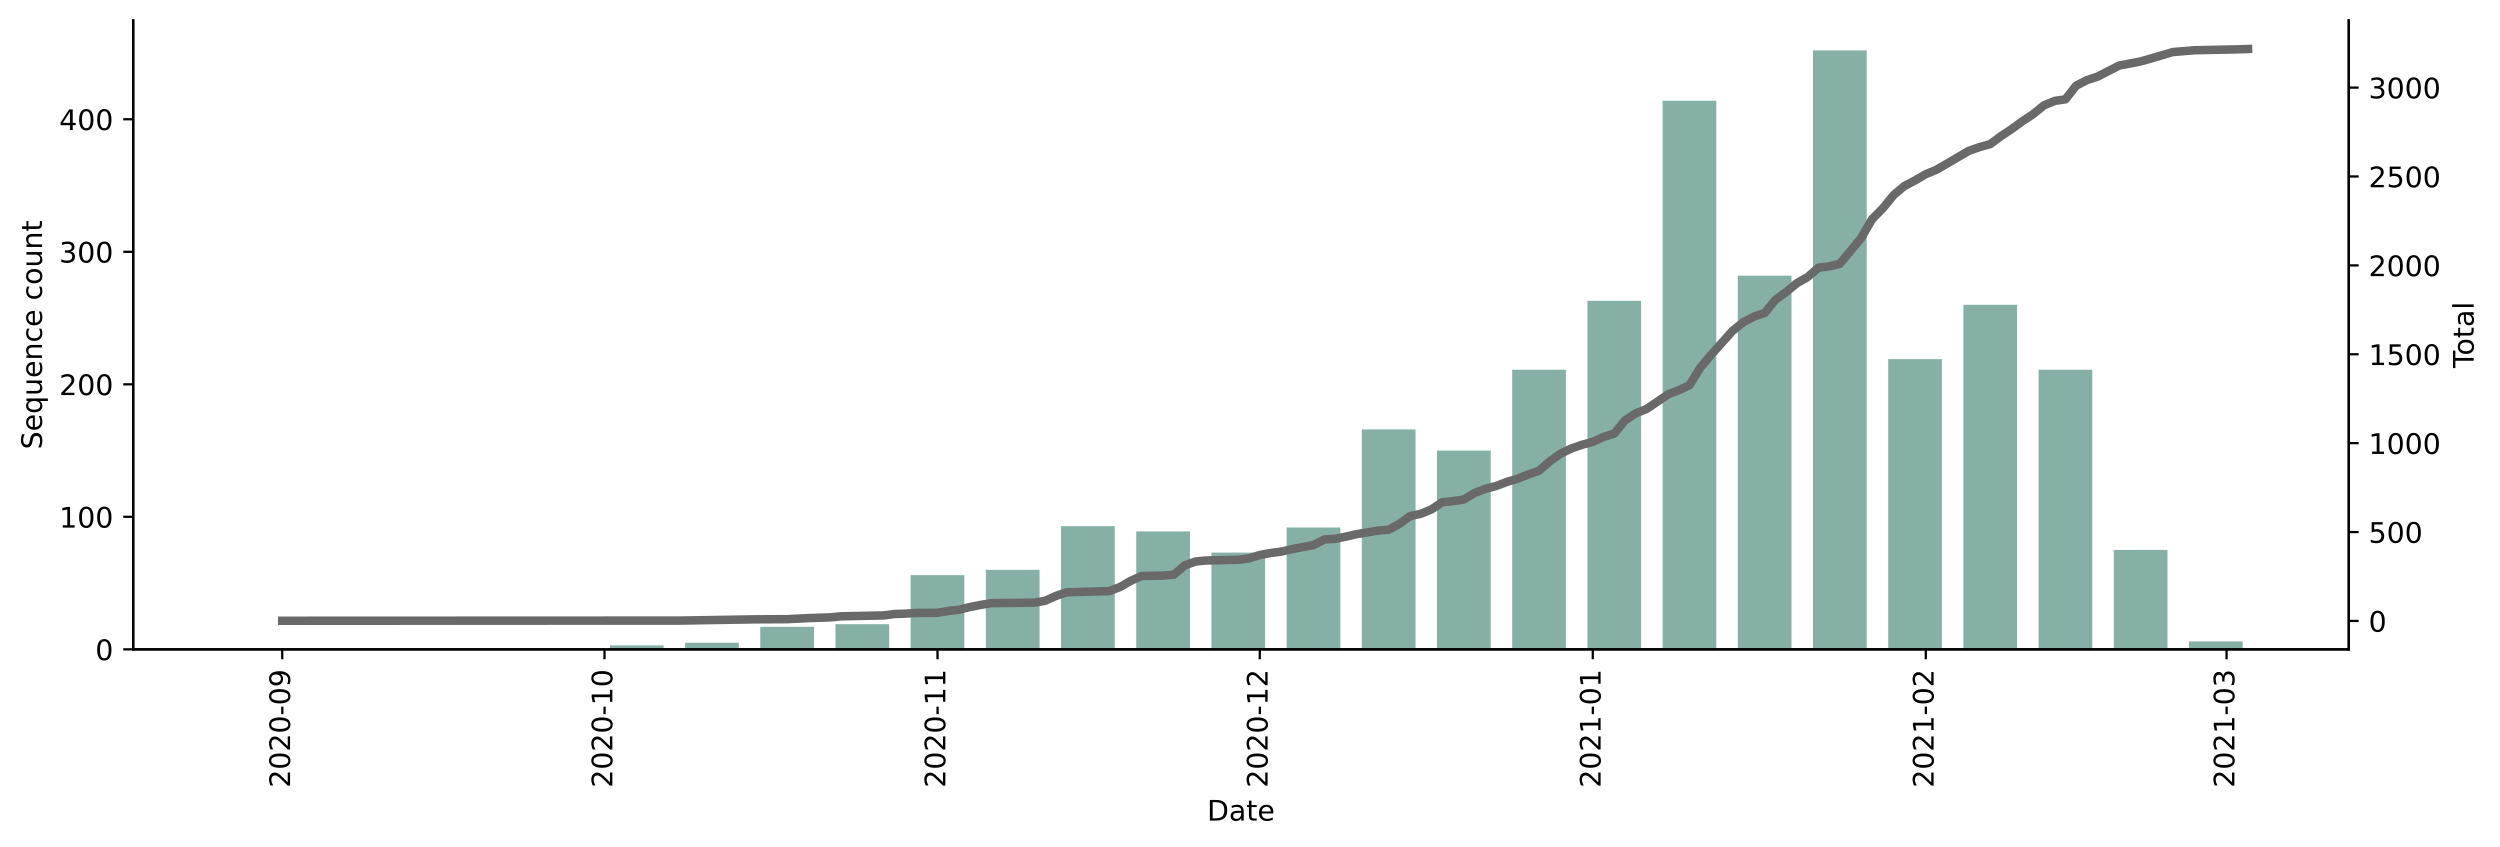
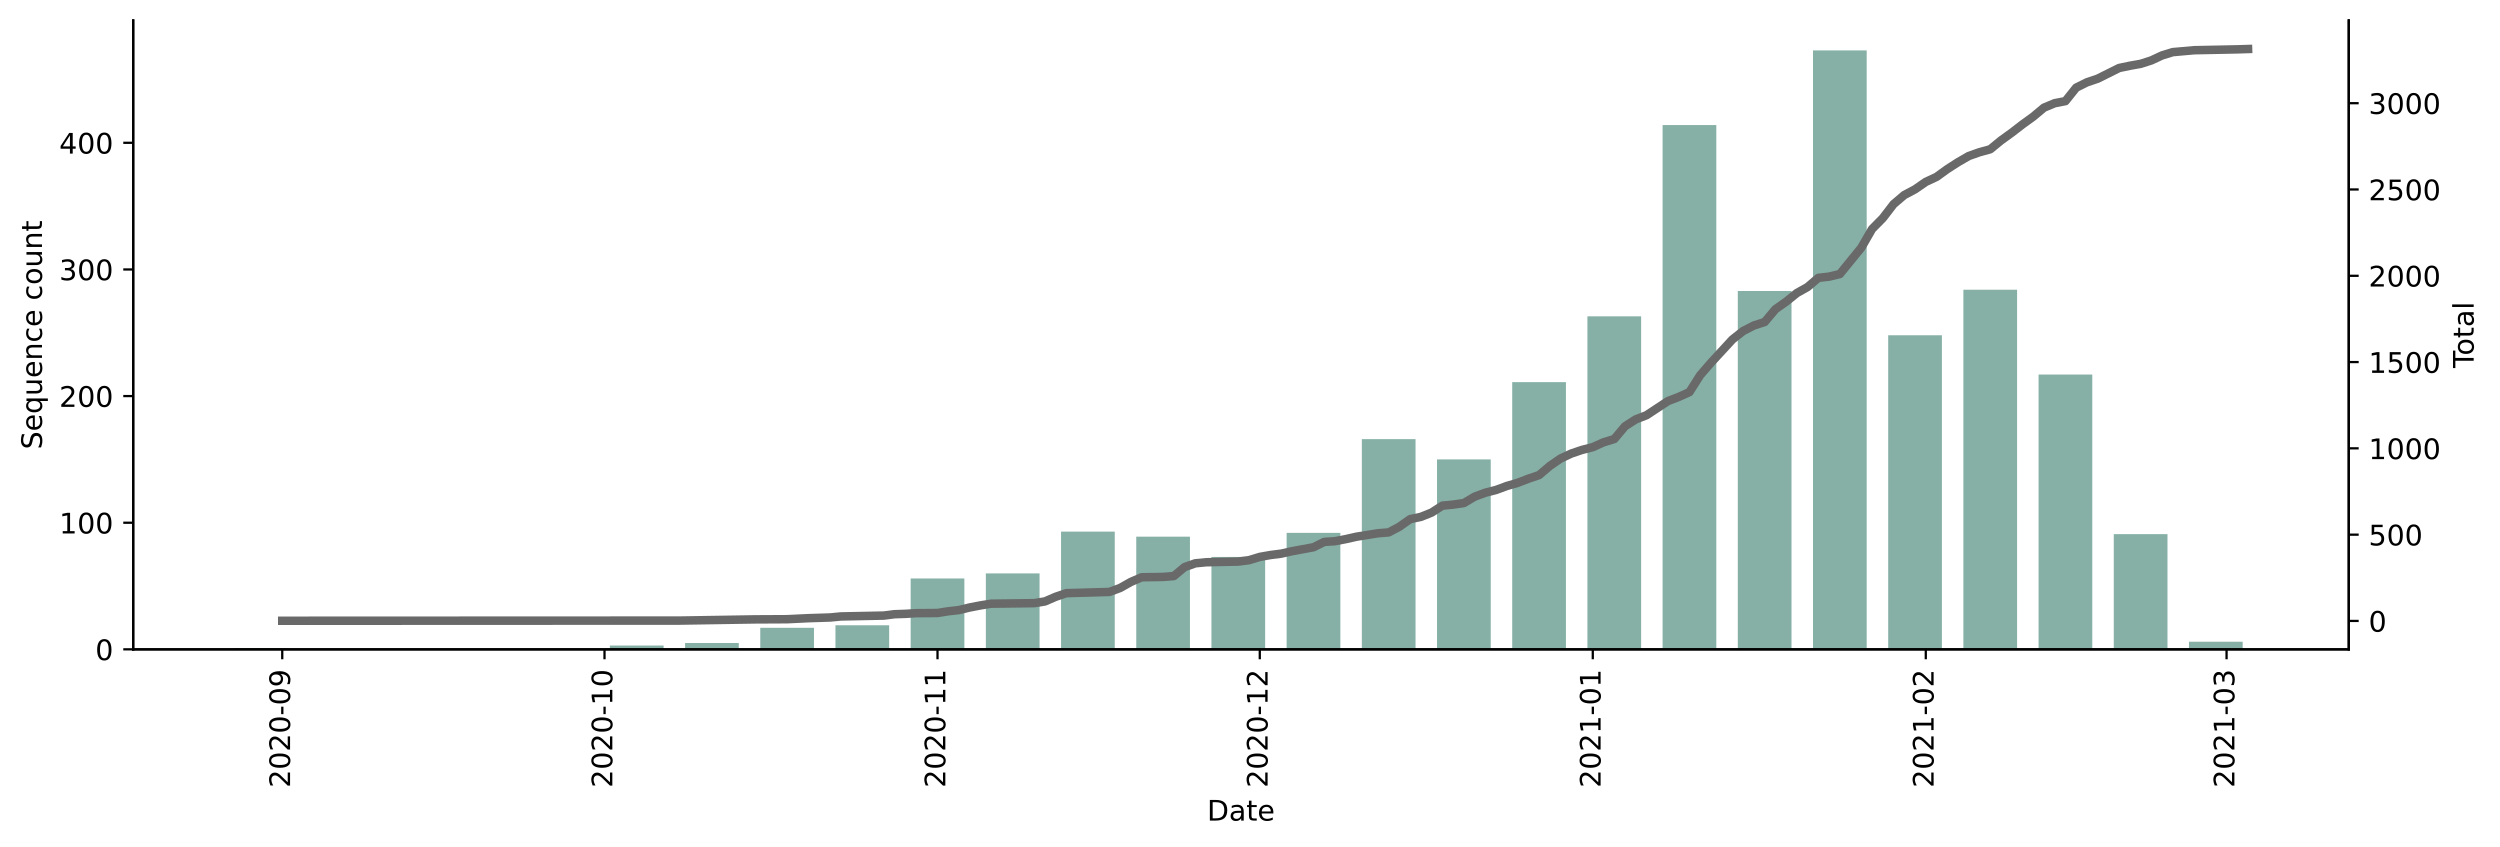
<svg xmlns="http://www.w3.org/2000/svg" xmlns:xlink="http://www.w3.org/1999/xlink" height="298.621pt" version="1.1" viewBox="0 0 881.494 298.621" width="881.494pt">
  <defs>
    <style type="text/css">*{stroke-linecap:butt;stroke-linejoin:round;}</style>
  </defs>
  <g id="figure_1">
    <g id="patch_1">
      <path d="M 0 298.621  L 881.494 298.621  L 881.494 0  L 0 0  z " style="fill:#ffffff;" />
    </g>
    <g id="axes_1">
      <g id="patch_2">
        <path d="M 46.966 228.96  L 828.166 228.96  L 828.166 7.2  L 46.966 7.2  z " style="fill:#ffffff;" />
      </g>
      <g id="patch_3">
-         <path clip-path="url(#pfc29517800)" d="M 82.475 228.96  L 101.413 228.96  L 101.413 228.493  L 82.475 228.493  z " style="fill:#86b0a6;" />
+         <path clip-path="url(#p9e22f806a4)" d="M 82.475 228.96  L 101.413 228.96  L 101.413 228.513  L 82.475 228.513  z " style="fill:#86b0a6;" />
      </g>
      <g id="patch_4">
-         <path clip-path="url(#pfc29517800)" d="M 215.042 228.96  L 233.98 228.96  L 233.98 227.558  L 215.042 227.558  z " style="fill:#86b0a6;" />
+         <path clip-path="url(#p9e22f806a4)" d="M 215.042 228.96  L 233.98 228.96  L 233.98 227.62  L 215.042 227.62  z " style="fill:#86b0a6;" />
      </g>
      <g id="patch_5">
-         <path clip-path="url(#pfc29517800)" d="M 241.555 228.96  L 260.494 228.96  L 260.494 226.624  L 241.555 226.624  z " style="fill:#86b0a6;" />
+         <path clip-path="url(#p9e22f806a4)" d="M 241.555 228.96  L 260.494 228.96  L 260.494 226.727  L 241.555 226.727  z " style="fill:#86b0a6;" />
      </g>
      <g id="patch_6">
-         <path clip-path="url(#pfc29517800)" d="M 268.069 228.96  L 287.007 228.96  L 287.007 221.017  L 268.069 221.017  z " style="fill:#86b0a6;" />
+         <path clip-path="url(#p9e22f806a4)" d="M 268.069 228.96  L 287.007 228.96  L 287.007 221.369  L 268.069 221.369  z " style="fill:#86b0a6;" />
      </g>
      <g id="patch_7">
-         <path clip-path="url(#pfc29517800)" d="M 294.582 228.96  L 313.521 228.96  L 313.521 220.082  L 294.582 220.082  z " style="fill:#86b0a6;" />
+         <path clip-path="url(#p9e22f806a4)" d="M 294.582 228.96  L 313.521 228.96  L 313.521 220.476  L 294.582 220.476  z " style="fill:#86b0a6;" />
      </g>
      <g id="patch_8">
-         <path clip-path="url(#pfc29517800)" d="M 321.096 228.96  L 340.034 228.96  L 340.034 202.794  L 321.096 202.794  z " style="fill:#86b0a6;" />
+         <path clip-path="url(#p9e22f806a4)" d="M 321.096 228.96  L 340.034 228.96  L 340.034 203.955  L 321.096 203.955  z " style="fill:#86b0a6;" />
      </g>
      <g id="patch_9">
-         <path clip-path="url(#pfc29517800)" d="M 347.609 228.96  L 366.547 228.96  L 366.547 200.925  L 347.609 200.925  z " style="fill:#86b0a6;" />
+         <path clip-path="url(#p9e22f806a4)" d="M 347.609 228.96  L 366.547 228.96  L 366.547 202.169  L 347.609 202.169  z " style="fill:#86b0a6;" />
      </g>
      <g id="patch_10">
-         <path clip-path="url(#pfc29517800)" d="M 374.123 228.96  L 393.061 228.96  L 393.061 185.505  L 374.123 185.505  z " style="fill:#86b0a6;" />
+         <path clip-path="url(#p9e22f806a4)" d="M 374.123 228.96  L 393.061 228.96  L 393.061 187.434  L 374.123 187.434  z " style="fill:#86b0a6;" />
      </g>
      <g id="patch_11">
-         <path clip-path="url(#pfc29517800)" d="M 400.636 228.96  L 419.574 228.96  L 419.574 187.374  L 400.636 187.374  z " style="fill:#86b0a6;" />
+         <path clip-path="url(#p9e22f806a4)" d="M 400.636 228.96  L 419.574 228.96  L 419.574 189.22  L 400.636 189.22  z " style="fill:#86b0a6;" />
      </g>
      <g id="patch_12">
-         <path clip-path="url(#pfc29517800)" d="M 427.15 228.96  L 446.088 228.96  L 446.088 194.85  L 427.15 194.85  z " style="fill:#86b0a6;" />
+         <path clip-path="url(#p9e22f806a4)" d="M 427.15 228.96  L 446.088 228.96  L 446.088 196.365  L 427.15 196.365  z " style="fill:#86b0a6;" />
      </g>
      <g id="patch_13">
-         <path clip-path="url(#pfc29517800)" d="M 453.663 228.96  L 472.601 228.96  L 472.601 185.972  L 453.663 185.972  z " style="fill:#86b0a6;" />
+         <path clip-path="url(#p9e22f806a4)" d="M 453.663 228.96  L 472.601 228.96  L 472.601 187.881  L 453.663 187.881  z " style="fill:#86b0a6;" />
      </g>
      <g id="patch_14">
-         <path clip-path="url(#pfc29517800)" d="M 480.177 228.96  L 499.115 228.96  L 499.115 151.395  L 480.177 151.395  z " style="fill:#86b0a6;" />
+         <path clip-path="url(#p9e22f806a4)" d="M 480.177 228.96  L 499.115 228.96  L 499.115 154.839  L 480.177 154.839  z " style="fill:#86b0a6;" />
      </g>
      <g id="patch_15">
-         <path clip-path="url(#pfc29517800)" d="M 506.69 228.96  L 525.628 228.96  L 525.628 158.872  L 506.69 158.872  z " style="fill:#86b0a6;" />
+         <path clip-path="url(#p9e22f806a4)" d="M 506.69 228.96  L 525.628 228.96  L 525.628 161.983  L 506.69 161.983  z " style="fill:#86b0a6;" />
      </g>
      <g id="patch_16">
-         <path clip-path="url(#pfc29517800)" d="M 533.203 228.96  L 552.142 228.96  L 552.142 130.369  L 533.203 130.369  z " style="fill:#86b0a6;" />
+         <path clip-path="url(#p9e22f806a4)" d="M 533.203 228.96  L 552.142 228.96  L 552.142 134.746  L 533.203 134.746  z " style="fill:#86b0a6;" />
      </g>
      <g id="patch_17">
-         <path clip-path="url(#pfc29517800)" d="M 559.717 228.96  L 578.655 228.96  L 578.655 106.072  L 559.717 106.072  z " style="fill:#86b0a6;" />
+         <path clip-path="url(#p9e22f806a4)" d="M 559.717 228.96  L 578.655 228.96  L 578.655 111.527  L 559.717 111.527  z " style="fill:#86b0a6;" />
      </g>
      <g id="patch_18">
-         <path clip-path="url(#pfc29517800)" d="M 586.23 228.96  L 605.169 228.96  L 605.169 35.516  L 586.23 35.516  z " style="fill:#86b0a6;" />
+         <path clip-path="url(#p9e22f806a4)" d="M 586.23 228.96  L 605.169 228.96  L 605.169 44.104  L 586.23 44.104  z " style="fill:#86b0a6;" />
      </g>
      <g id="patch_19">
-         <path clip-path="url(#pfc29517800)" d="M 612.744 228.96  L 631.682 228.96  L 631.682 97.194  L 612.744 97.194  z " style="fill:#86b0a6;" />
+         <path clip-path="url(#p9e22f806a4)" d="M 612.744 228.96  L 631.682 228.96  L 631.682 102.597  L 612.744 102.597  z " style="fill:#86b0a6;" />
      </g>
      <g id="patch_20">
-         <path clip-path="url(#pfc29517800)" d="M 639.257 228.96  L 658.195 228.96  L 658.195 17.76  L 639.257 17.76  z " style="fill:#86b0a6;" />
+         <path clip-path="url(#p9e22f806a4)" d="M 639.257 228.96  L 658.195 228.96  L 658.195 17.76  L 639.257 17.76  z " style="fill:#86b0a6;" />
      </g>
      <g id="patch_21">
-         <path clip-path="url(#pfc29517800)" d="M 665.771 228.96  L 684.709 228.96  L 684.709 126.631  L 665.771 126.631  z " style="fill:#86b0a6;" />
+         <path clip-path="url(#p9e22f806a4)" d="M 665.771 228.96  L 684.709 228.96  L 684.709 118.225  L 665.771 118.225  z " style="fill:#86b0a6;" />
      </g>
      <g id="patch_22">
-         <path clip-path="url(#pfc29517800)" d="M 692.284 228.96  L 711.222 228.96  L 711.222 107.473  L 692.284 107.473  z " style="fill:#86b0a6;" />
+         <path clip-path="url(#p9e22f806a4)" d="M 692.284 228.96  L 711.222 228.96  L 711.222 102.151  L 692.284 102.151  z " style="fill:#86b0a6;" />
      </g>
      <g id="patch_23">
-         <path clip-path="url(#pfc29517800)" d="M 718.798 228.96  L 737.736 228.96  L 737.736 130.369  L 718.798 130.369  z " style="fill:#86b0a6;" />
+         <path clip-path="url(#p9e22f806a4)" d="M 718.798 228.96  L 737.736 228.96  L 737.736 132.067  L 718.798 132.067  z " style="fill:#86b0a6;" />
      </g>
      <g id="patch_24">
-         <path clip-path="url(#pfc29517800)" d="M 745.311 228.96  L 764.249 228.96  L 764.249 193.916  L 745.311 193.916  z " style="fill:#86b0a6;" />
+         <path clip-path="url(#p9e22f806a4)" d="M 745.311 228.96  L 764.249 228.96  L 764.249 188.327  L 745.311 188.327  z " style="fill:#86b0a6;" />
      </g>
      <g id="patch_25">
-         <path clip-path="url(#pfc29517800)" d="M 771.825 228.96  L 790.763 228.96  L 790.763 226.156  L 771.825 226.156  z " style="fill:#86b0a6;" />
+         <path clip-path="url(#p9e22f806a4)" d="M 771.825 228.96  L 790.763 228.96  L 790.763 226.281  L 771.825 226.281  z " style="fill:#86b0a6;" />
      </g>
      <g id="matplotlib.axis_1">
        <g id="xtick_1">
          <g id="line2d_1">
            <defs>
-               <path d="M 0 0  L 0 3.5  " id="ma2f8e80aa5" style="stroke:#000000;stroke-width:0.8;" />
-             </defs>
-             <g>
-               <use style="stroke:#000000;stroke-width:0.8;" x="99.519" xlink:href="#ma2f8e80aa5" y="228.96" />
+               <path d="M 0 0  L 0 3.5  " id="mcf09823730" style="stroke:#000000;stroke-width:0.8;" />
+             </defs>
+             <g>
+               <use style="stroke:#000000;stroke-width:0.8;" x="99.519" xlink:href="#mcf09823730" y="228.96" />
            </g>
          </g>
          <g id="text_1">
            <g transform="translate(102.2785 277.7428)rotate(-90)scale(0.1 -0.1)">
              <defs>
                <path d="M 19.188 8.297  L 53.609 8.297  L 53.609 0  L 7.328 0  L 7.328 8.297  Q 12.938 14.109 22.625 23.891  Q 32.328 33.688 34.812 36.531  Q 39.547 41.844 41.422 45.531  Q 43.312 49.219 43.312 52.781  Q 43.312 58.594 39.234 62.25  Q 35.156 65.922 28.609 65.922  Q 23.969 65.922 18.812 64.312  Q 13.672 62.703 7.812 59.422  L 7.812 69.391  Q 13.766 71.781 18.938 73  Q 24.125 74.219 28.422 74.219  Q 39.75 74.219 46.484 68.547  Q 53.219 62.891 53.219 53.422  Q 53.219 48.922 51.531 44.891  Q 49.859 40.875 45.406 35.406  Q 44.188 33.984 37.641 27.219  Q 31.109 20.453 19.188 8.297  z " id="DejaVuSans-50" />
                <path d="M 31.781 66.406  Q 24.172 66.406 20.328 58.906  Q 16.5 51.422 16.5 36.375  Q 16.5 21.391 20.328 13.891  Q 24.172 6.391 31.781 6.391  Q 39.453 6.391 43.281 13.891  Q 47.125 21.391 47.125 36.375  Q 47.125 51.422 43.281 58.906  Q 39.453 66.406 31.781 66.406  z M 31.781 74.219  Q 44.047 74.219 50.516 64.516  Q 56.984 54.828 56.984 36.375  Q 56.984 17.969 50.516 8.266  Q 44.047 -1.422 31.781 -1.422  Q 19.531 -1.422 13.062 8.266  Q 6.594 17.969 6.594 36.375  Q 6.594 54.828 13.062 64.516  Q 19.531 74.219 31.781 74.219  z " id="DejaVuSans-48" />
                <path d="M 4.891 31.391  L 31.203 31.391  L 31.203 23.391  L 4.891 23.391  z " id="DejaVuSans-45" />
                <path d="M 10.984 1.516  L 10.984 10.5  Q 14.703 8.734 18.5 7.812  Q 22.312 6.891 25.984 6.891  Q 35.75 6.891 40.891 13.453  Q 46.047 20.016 46.781 33.406  Q 43.953 29.203 39.594 26.953  Q 35.25 24.703 29.984 24.703  Q 19.047 24.703 12.672 31.312  Q 6.297 37.938 6.297 49.422  Q 6.297 60.641 12.938 67.422  Q 19.578 74.219 30.609 74.219  Q 43.266 74.219 49.922 64.516  Q 56.594 54.828 56.594 36.375  Q 56.594 19.141 48.406 8.859  Q 40.234 -1.422 26.422 -1.422  Q 22.703 -1.422 18.891 -0.688  Q 15.094 0.047 10.984 1.516  z M 30.609 32.422  Q 37.25 32.422 41.125 36.953  Q 45.016 41.5 45.016 49.422  Q 45.016 57.281 41.125 61.844  Q 37.25 66.406 30.609 66.406  Q 23.969 66.406 20.094 61.844  Q 16.219 57.281 16.219 49.422  Q 16.219 41.5 20.094 36.953  Q 23.969 32.422 30.609 32.422  z " id="DejaVuSans-57" />
              </defs>
              <use xlink:href="#DejaVuSans-50" />
              <use x="63.623" xlink:href="#DejaVuSans-48" />
              <use x="127.246" xlink:href="#DejaVuSans-50" />
              <use x="190.869" xlink:href="#DejaVuSans-48" />
              <use x="254.492" xlink:href="#DejaVuSans-45" />
              <use x="290.576" xlink:href="#DejaVuSans-48" />
              <use x="354.199" xlink:href="#DejaVuSans-57" />
            </g>
          </g>
        </g>
        <g id="xtick_2">
          <g id="line2d_2">
            <g>
-               <use style="stroke:#000000;stroke-width:0.8;" x="213.148" xlink:href="#ma2f8e80aa5" y="228.96" />
+               <use style="stroke:#000000;stroke-width:0.8;" x="213.148" xlink:href="#mcf09823730" y="228.96" />
            </g>
          </g>
          <g id="text_2">
            <g transform="translate(215.9075 277.7428)rotate(-90)scale(0.1 -0.1)">
              <defs>
                <path d="M 12.406 8.297  L 28.516 8.297  L 28.516 63.922  L 10.984 60.406  L 10.984 69.391  L 28.422 72.906  L 38.281 72.906  L 38.281 8.297  L 54.391 8.297  L 54.391 0  L 12.406 0  z " id="DejaVuSans-49" />
              </defs>
              <use xlink:href="#DejaVuSans-50" />
              <use x="63.623" xlink:href="#DejaVuSans-48" />
              <use x="127.246" xlink:href="#DejaVuSans-50" />
              <use x="190.869" xlink:href="#DejaVuSans-48" />
              <use x="254.492" xlink:href="#DejaVuSans-45" />
              <use x="290.576" xlink:href="#DejaVuSans-49" />
              <use x="354.199" xlink:href="#DejaVuSans-48" />
            </g>
          </g>
        </g>
        <g id="xtick_3">
          <g id="line2d_3">
            <g>
-               <use style="stroke:#000000;stroke-width:0.8;" x="330.565" xlink:href="#ma2f8e80aa5" y="228.96" />
+               <use style="stroke:#000000;stroke-width:0.8;" x="330.565" xlink:href="#mcf09823730" y="228.96" />
            </g>
          </g>
          <g id="text_3">
            <g transform="translate(333.3243 277.7428)rotate(-90)scale(0.1 -0.1)">
              <use xlink:href="#DejaVuSans-50" />
              <use x="63.623" xlink:href="#DejaVuSans-48" />
              <use x="127.246" xlink:href="#DejaVuSans-50" />
              <use x="190.869" xlink:href="#DejaVuSans-48" />
              <use x="254.492" xlink:href="#DejaVuSans-45" />
              <use x="290.576" xlink:href="#DejaVuSans-49" />
              <use x="354.199" xlink:href="#DejaVuSans-49" />
            </g>
          </g>
        </g>
        <g id="xtick_4">
          <g id="line2d_4">
            <g>
-               <use style="stroke:#000000;stroke-width:0.8;" x="444.194" xlink:href="#ma2f8e80aa5" y="228.96" />
+               <use style="stroke:#000000;stroke-width:0.8;" x="444.194" xlink:href="#mcf09823730" y="228.96" />
            </g>
          </g>
          <g id="text_4">
            <g transform="translate(446.9534 277.7428)rotate(-90)scale(0.1 -0.1)">
              <use xlink:href="#DejaVuSans-50" />
              <use x="63.623" xlink:href="#DejaVuSans-48" />
              <use x="127.246" xlink:href="#DejaVuSans-50" />
              <use x="190.869" xlink:href="#DejaVuSans-48" />
              <use x="254.492" xlink:href="#DejaVuSans-45" />
              <use x="290.576" xlink:href="#DejaVuSans-49" />
              <use x="354.199" xlink:href="#DejaVuSans-50" />
            </g>
          </g>
        </g>
        <g id="xtick_5">
          <g id="line2d_5">
            <g>
-               <use style="stroke:#000000;stroke-width:0.8;" x="561.611" xlink:href="#ma2f8e80aa5" y="228.96" />
+               <use style="stroke:#000000;stroke-width:0.8;" x="561.611" xlink:href="#mcf09823730" y="228.96" />
            </g>
          </g>
          <g id="text_5">
            <g transform="translate(564.3701 277.7428)rotate(-90)scale(0.1 -0.1)">
              <use xlink:href="#DejaVuSans-50" />
              <use x="63.623" xlink:href="#DejaVuSans-48" />
              <use x="127.246" xlink:href="#DejaVuSans-50" />
              <use x="190.869" xlink:href="#DejaVuSans-49" />
              <use x="254.492" xlink:href="#DejaVuSans-45" />
              <use x="290.576" xlink:href="#DejaVuSans-48" />
              <use x="354.199" xlink:href="#DejaVuSans-49" />
            </g>
          </g>
        </g>
        <g id="xtick_6">
          <g id="line2d_6">
            <g>
-               <use style="stroke:#000000;stroke-width:0.8;" x="679.027" xlink:href="#ma2f8e80aa5" y="228.96" />
+               <use style="stroke:#000000;stroke-width:0.8;" x="679.027" xlink:href="#mcf09823730" y="228.96" />
            </g>
          </g>
          <g id="text_6">
            <g transform="translate(681.7868 277.7428)rotate(-90)scale(0.1 -0.1)">
              <use xlink:href="#DejaVuSans-50" />
              <use x="63.623" xlink:href="#DejaVuSans-48" />
              <use x="127.246" xlink:href="#DejaVuSans-50" />
              <use x="190.869" xlink:href="#DejaVuSans-49" />
              <use x="254.492" xlink:href="#DejaVuSans-45" />
              <use x="290.576" xlink:href="#DejaVuSans-48" />
              <use x="354.199" xlink:href="#DejaVuSans-50" />
            </g>
          </g>
        </g>
        <g id="xtick_7">
          <g id="line2d_7">
            <g>
-               <use style="stroke:#000000;stroke-width:0.8;" x="785.081" xlink:href="#ma2f8e80aa5" y="228.96" />
+               <use style="stroke:#000000;stroke-width:0.8;" x="785.081" xlink:href="#mcf09823730" y="228.96" />
            </g>
          </g>
          <g id="text_7">
            <g transform="translate(787.8406 277.7428)rotate(-90)scale(0.1 -0.1)">
              <defs>
                <path d="M 40.578 39.312  Q 47.656 37.797 51.625 33  Q 55.609 28.219 55.609 21.188  Q 55.609 10.406 48.188 4.484  Q 40.766 -1.422 27.094 -1.422  Q 22.516 -1.422 17.656 -0.516  Q 12.797 0.391 7.625 2.203  L 7.625 11.719  Q 11.719 9.328 16.594 8.109  Q 21.484 6.891 26.812 6.891  Q 36.078 6.891 40.938 10.547  Q 45.797 14.203 45.797 21.188  Q 45.797 27.641 41.281 31.266  Q 36.766 34.906 28.719 34.906  L 20.219 34.906  L 20.219 43.016  L 29.109 43.016  Q 36.375 43.016 40.234 45.922  Q 44.094 48.828 44.094 54.297  Q 44.094 59.906 40.109 62.906  Q 36.141 65.922 28.719 65.922  Q 24.656 65.922 20.016 65.031  Q 15.375 64.156 9.812 62.312  L 9.812 71.094  Q 15.438 72.656 20.344 73.438  Q 25.25 74.219 29.594 74.219  Q 40.828 74.219 47.359 69.109  Q 53.906 64.016 53.906 55.328  Q 53.906 49.266 50.438 45.094  Q 46.969 40.922 40.578 39.312  z " id="DejaVuSans-51" />
              </defs>
              <use xlink:href="#DejaVuSans-50" />
              <use x="63.623" xlink:href="#DejaVuSans-48" />
              <use x="127.246" xlink:href="#DejaVuSans-50" />
              <use x="190.869" xlink:href="#DejaVuSans-49" />
              <use x="254.492" xlink:href="#DejaVuSans-45" />
              <use x="290.576" xlink:href="#DejaVuSans-48" />
              <use x="354.199" xlink:href="#DejaVuSans-51" />
            </g>
          </g>
        </g>
        <g id="text_8">
          <g transform="translate(425.6148 289.3413)scale(0.1 -0.1)">
            <defs>
              <path d="M 19.672 64.797  L 19.672 8.109  L 31.594 8.109  Q 46.688 8.109 53.688 14.938  Q 60.688 21.781 60.688 36.531  Q 60.688 51.172 53.688 57.984  Q 46.688 64.797 31.594 64.797  z M 9.812 72.906  L 30.078 72.906  Q 51.266 72.906 61.172 64.094  Q 71.094 55.281 71.094 36.531  Q 71.094 17.672 61.125 8.828  Q 51.172 0 30.078 0  L 9.812 0  z " id="DejaVuSans-68" />
              <path d="M 34.281 27.484  Q 23.391 27.484 19.188 25  Q 14.984 22.516 14.984 16.5  Q 14.984 11.719 18.141 8.906  Q 21.297 6.109 26.703 6.109  Q 34.188 6.109 38.703 11.406  Q 43.219 16.703 43.219 25.484  L 43.219 27.484  z M 52.203 31.203  L 52.203 0  L 43.219 0  L 43.219 8.297  Q 40.141 3.328 35.547 0.953  Q 30.953 -1.422 24.312 -1.422  Q 15.922 -1.422 10.953 3.297  Q 6 8.016 6 15.922  Q 6 25.141 12.172 29.828  Q 18.359 34.516 30.609 34.516  L 43.219 34.516  L 43.219 35.406  Q 43.219 41.609 39.141 45  Q 35.062 48.391 27.688 48.391  Q 23 48.391 18.547 47.266  Q 14.109 46.141 10.016 43.891  L 10.016 52.203  Q 14.938 54.109 19.578 55.047  Q 24.219 56 28.609 56  Q 40.484 56 46.344 49.844  Q 52.203 43.703 52.203 31.203  z " id="DejaVuSans-97" />
              <path d="M 18.312 70.219  L 18.312 54.688  L 36.812 54.688  L 36.812 47.703  L 18.312 47.703  L 18.312 18.016  Q 18.312 11.328 20.141 9.422  Q 21.969 7.516 27.594 7.516  L 36.812 7.516  L 36.812 0  L 27.594 0  Q 17.188 0 13.234 3.875  Q 9.281 7.766 9.281 18.016  L 9.281 47.703  L 2.688 47.703  L 2.688 54.688  L 9.281 54.688  L 9.281 70.219  z " id="DejaVuSans-116" />
              <path d="M 56.203 29.594  L 56.203 25.203  L 14.891 25.203  Q 15.484 15.922 20.484 11.062  Q 25.484 6.203 34.422 6.203  Q 39.594 6.203 44.453 7.469  Q 49.312 8.734 54.109 11.281  L 54.109 2.781  Q 49.266 0.734 44.188 -0.344  Q 39.109 -1.422 33.891 -1.422  Q 20.797 -1.422 13.156 6.188  Q 5.516 13.812 5.516 26.812  Q 5.516 40.234 12.766 48.109  Q 20.016 56 32.328 56  Q 43.359 56 49.781 48.891  Q 56.203 41.797 56.203 29.594  z M 47.219 32.234  Q 47.125 39.594 43.094 43.984  Q 39.062 48.391 32.422 48.391  Q 24.906 48.391 20.391 44.141  Q 15.875 39.891 15.188 32.172  z " id="DejaVuSans-101" />
            </defs>
            <use xlink:href="#DejaVuSans-68" />
            <use x="77.002" xlink:href="#DejaVuSans-97" />
            <use x="138.281" xlink:href="#DejaVuSans-116" />
            <use x="177.49" xlink:href="#DejaVuSans-101" />
          </g>
        </g>
      </g>
      <g id="matplotlib.axis_2">
        <g id="ytick_1">
          <g id="line2d_8">
            <defs>
-               <path d="M 0 0  L -3.5 0  " id="m01016711c7" style="stroke:#000000;stroke-width:0.8;" />
-             </defs>
-             <g>
-               <use style="stroke:#000000;stroke-width:0.8;" x="46.966" xlink:href="#m01016711c7" y="228.96" />
+               <path d="M 0 0  L -3.5 0  " id="m4f59aeee16" style="stroke:#000000;stroke-width:0.8;" />
+             </defs>
+             <g>
+               <use style="stroke:#000000;stroke-width:0.8;" x="46.966" xlink:href="#m4f59aeee16" y="228.96" />
            </g>
          </g>
          <g id="text_9">
            <g transform="translate(33.60312 232.7592)scale(0.1 -0.1)">
              <use xlink:href="#DejaVuSans-48" />
            </g>
          </g>
        </g>
        <g id="ytick_2">
          <g id="line2d_9">
            <g>
-               <use style="stroke:#000000;stroke-width:0.8;" x="46.966" xlink:href="#m01016711c7" y="182.234" />
+               <use style="stroke:#000000;stroke-width:0.8;" x="46.966" xlink:href="#m4f59aeee16" y="184.309" />
            </g>
          </g>
          <g id="text_10">
-             <g transform="translate(20.87813 186.0336)scale(0.1 -0.1)">
+             <g transform="translate(20.87813 188.1081)scale(0.1 -0.1)">
              <use xlink:href="#DejaVuSans-49" />
              <use x="63.623" xlink:href="#DejaVuSans-48" />
              <use x="127.246" xlink:href="#DejaVuSans-48" />
            </g>
          </g>
        </g>
        <g id="ytick_3">
          <g id="line2d_10">
            <g>
-               <use style="stroke:#000000;stroke-width:0.8;" x="46.966" xlink:href="#m01016711c7" y="135.509" />
+               <use style="stroke:#000000;stroke-width:0.8;" x="46.966" xlink:href="#m4f59aeee16" y="139.658" />
            </g>
          </g>
          <g id="text_11">
-             <g transform="translate(20.87813 139.3079)scale(0.1 -0.1)">
+             <g transform="translate(20.87813 143.4569)scale(0.1 -0.1)">
              <use xlink:href="#DejaVuSans-50" />
              <use x="63.623" xlink:href="#DejaVuSans-48" />
              <use x="127.246" xlink:href="#DejaVuSans-48" />
            </g>
          </g>
        </g>
        <g id="ytick_4">
          <g id="line2d_11">
            <g>
-               <use style="stroke:#000000;stroke-width:0.8;" x="46.966" xlink:href="#m01016711c7" y="88.783" />
+               <use style="stroke:#000000;stroke-width:0.8;" x="46.966" xlink:href="#m4f59aeee16" y="95.007" />
            </g>
          </g>
          <g id="text_12">
-             <g transform="translate(20.87813 92.58223)scale(0.1 -0.1)">
+             <g transform="translate(20.87813 98.80573)scale(0.1 -0.1)">
              <use xlink:href="#DejaVuSans-51" />
              <use x="63.623" xlink:href="#DejaVuSans-48" />
              <use x="127.246" xlink:href="#DejaVuSans-48" />
            </g>
          </g>
        </g>
        <g id="ytick_5">
          <g id="line2d_12">
            <g>
-               <use style="stroke:#000000;stroke-width:0.8;" x="46.966" xlink:href="#m01016711c7" y="42.057" />
+               <use style="stroke:#000000;stroke-width:0.8;" x="46.966" xlink:href="#m4f59aeee16" y="50.355" />
            </g>
          </g>
          <g id="text_13">
-             <g transform="translate(20.87813 45.85656)scale(0.1 -0.1)">
+             <g transform="translate(20.87813 54.15457)scale(0.1 -0.1)">
              <defs>
                <path d="M 37.797 64.312  L 12.891 25.391  L 37.797 25.391  z M 35.203 72.906  L 47.609 72.906  L 47.609 25.391  L 58.016 25.391  L 58.016 17.188  L 47.609 17.188  L 47.609 0  L 37.797 0  L 37.797 17.188  L 4.891 17.188  L 4.891 26.703  z " id="DejaVuSans-52" />
              </defs>
              <use xlink:href="#DejaVuSans-52" />
              <use x="63.623" xlink:href="#DejaVuSans-48" />
              <use x="127.246" xlink:href="#DejaVuSans-48" />
            </g>
          </g>
        </g>
        <g id="text_14">
          <g transform="translate(14.79844 158.4402)rotate(-90)scale(0.1 -0.1)">
            <defs>
              <path d="M 53.516 70.516  L 53.516 60.891  Q 47.906 63.578 42.922 64.891  Q 37.938 66.219 33.297 66.219  Q 25.25 66.219 20.875 63.094  Q 16.5 59.969 16.5 54.203  Q 16.5 49.359 19.406 46.891  Q 22.312 44.438 30.422 42.922  L 36.375 41.703  Q 47.406 39.594 52.656 34.297  Q 57.906 29 57.906 20.125  Q 57.906 9.516 50.797 4.047  Q 43.703 -1.422 29.984 -1.422  Q 24.812 -1.422 18.969 -0.25  Q 13.141 0.922 6.891 3.219  L 6.891 13.375  Q 12.891 10.016 18.656 8.297  Q 24.422 6.594 29.984 6.594  Q 38.422 6.594 43.016 9.906  Q 47.609 13.234 47.609 19.391  Q 47.609 24.75 44.312 27.781  Q 41.016 30.812 33.5 32.328  L 27.484 33.5  Q 16.453 35.688 11.516 40.375  Q 6.594 45.062 6.594 53.422  Q 6.594 63.094 13.406 68.656  Q 20.219 74.219 32.172 74.219  Q 37.312 74.219 42.625 73.281  Q 47.953 72.359 53.516 70.516  z " id="DejaVuSans-83" />
              <path d="M 14.797 27.297  Q 14.797 17.391 18.875 11.75  Q 22.953 6.109 30.078 6.109  Q 37.203 6.109 41.297 11.75  Q 45.406 17.391 45.406 27.297  Q 45.406 37.203 41.297 42.844  Q 37.203 48.484 30.078 48.484  Q 22.953 48.484 18.875 42.844  Q 14.797 37.203 14.797 27.297  z M 45.406 8.203  Q 42.578 3.328 38.25 0.953  Q 33.938 -1.422 27.875 -1.422  Q 17.969 -1.422 11.734 6.484  Q 5.516 14.406 5.516 27.297  Q 5.516 40.188 11.734 48.094  Q 17.969 56 27.875 56  Q 33.938 56 38.25 53.625  Q 42.578 51.266 45.406 46.391  L 45.406 54.688  L 54.391 54.688  L 54.391 -20.797  L 45.406 -20.797  z " id="DejaVuSans-113" />
              <path d="M 8.5 21.578  L 8.5 54.688  L 17.484 54.688  L 17.484 21.922  Q 17.484 14.156 20.5 10.266  Q 23.531 6.391 29.594 6.391  Q 36.859 6.391 41.078 11.031  Q 45.312 15.672 45.312 23.688  L 45.312 54.688  L 54.297 54.688  L 54.297 0  L 45.312 0  L 45.312 8.406  Q 42.047 3.422 37.719 1  Q 33.406 -1.422 27.688 -1.422  Q 18.266 -1.422 13.375 4.438  Q 8.5 10.297 8.5 21.578  z M 31.109 56  z " id="DejaVuSans-117" />
              <path d="M 54.891 33.016  L 54.891 0  L 45.906 0  L 45.906 32.719  Q 45.906 40.484 42.875 44.328  Q 39.844 48.188 33.797 48.188  Q 26.516 48.188 22.312 43.547  Q 18.109 38.922 18.109 30.906  L 18.109 0  L 9.078 0  L 9.078 54.688  L 18.109 54.688  L 18.109 46.188  Q 21.344 51.125 25.703 53.562  Q 30.078 56 35.797 56  Q 45.219 56 50.047 50.172  Q 54.891 44.344 54.891 33.016  z " id="DejaVuSans-110" />
              <path d="M 48.781 52.594  L 48.781 44.188  Q 44.969 46.297 41.141 47.344  Q 37.312 48.391 33.406 48.391  Q 24.656 48.391 19.812 42.844  Q 14.984 37.312 14.984 27.297  Q 14.984 17.281 19.812 11.734  Q 24.656 6.203 33.406 6.203  Q 37.312 6.203 41.141 7.25  Q 44.969 8.297 48.781 10.406  L 48.781 2.094  Q 45.016 0.344 40.984 -0.531  Q 36.969 -1.422 32.422 -1.422  Q 20.062 -1.422 12.781 6.344  Q 5.516 14.109 5.516 27.297  Q 5.516 40.672 12.859 48.328  Q 20.219 56 33.016 56  Q 37.156 56 41.109 55.141  Q 45.062 54.297 48.781 52.594  z " id="DejaVuSans-99" />
              <path id="DejaVuSans-32" />
              <path d="M 30.609 48.391  Q 23.391 48.391 19.188 42.75  Q 14.984 37.109 14.984 27.297  Q 14.984 17.484 19.156 11.844  Q 23.344 6.203 30.609 6.203  Q 37.797 6.203 41.984 11.859  Q 46.188 17.531 46.188 27.297  Q 46.188 37.016 41.984 42.703  Q 37.797 48.391 30.609 48.391  z M 30.609 56  Q 42.328 56 49.016 48.375  Q 55.719 40.766 55.719 27.297  Q 55.719 13.875 49.016 6.219  Q 42.328 -1.422 30.609 -1.422  Q 18.844 -1.422 12.172 6.219  Q 5.516 13.875 5.516 27.297  Q 5.516 40.766 12.172 48.375  Q 18.844 56 30.609 56  z " id="DejaVuSans-111" />
            </defs>
            <use xlink:href="#DejaVuSans-83" />
            <use x="63.477" xlink:href="#DejaVuSans-101" />
            <use x="125" xlink:href="#DejaVuSans-113" />
            <use x="188.477" xlink:href="#DejaVuSans-117" />
            <use x="251.855" xlink:href="#DejaVuSans-101" />
            <use x="313.379" xlink:href="#DejaVuSans-110" />
            <use x="376.758" xlink:href="#DejaVuSans-99" />
            <use x="431.738" xlink:href="#DejaVuSans-101" />
            <use x="493.262" xlink:href="#DejaVuSans-32" />
            <use x="525.049" xlink:href="#DejaVuSans-99" />
            <use x="580.029" xlink:href="#DejaVuSans-111" />
            <use x="641.211" xlink:href="#DejaVuSans-117" />
            <use x="704.59" xlink:href="#DejaVuSans-110" />
            <use x="767.969" xlink:href="#DejaVuSans-116" />
          </g>
        </g>
      </g>
      <g id="patch_26">
        <path d="M 46.966 228.96  L 46.966 7.2  " style="fill:none;stroke:#000000;stroke-linecap:square;stroke-linejoin:miter;stroke-width:0.8;" />
      </g>
      <g id="patch_27">
        <path d="M 828.166 228.96  L 828.166 7.2  " style="fill:none;stroke:#000000;stroke-linecap:square;stroke-linejoin:miter;stroke-width:0.8;" />
      </g>
      <g id="patch_28">
        <path d="M 46.966 228.96  L 828.166 228.96  " style="fill:none;stroke:#000000;stroke-linecap:square;stroke-linejoin:miter;stroke-width:0.8;" />
      </g>
    </g>
    <g id="axes_2">
      <g id="matplotlib.axis_3">
        <g id="ytick_6">
          <g id="line2d_13">
            <defs>
-               <path d="M 0 0  L 3.5 0  " id="m7723f02470" style="stroke:#000000;stroke-width:0.8;" />
-             </defs>
-             <g>
-               <use style="stroke:#000000;stroke-width:0.8;" x="828.166" xlink:href="#m7723f02470" y="218.943" />
+               <path d="M 0 0  L 3.5 0  " id="m7e1dba84db" style="stroke:#000000;stroke-width:0.8;" />
+             </defs>
+             <g>
+               <use style="stroke:#000000;stroke-width:0.8;" x="828.166" xlink:href="#m7e1dba84db" y="218.941" />
            </g>
          </g>
          <g id="text_15">
-             <g transform="translate(835.1656 222.7419)scale(0.1 -0.1)">
+             <g transform="translate(835.1656 222.7401)scale(0.1 -0.1)">
              <use xlink:href="#DejaVuSans-48" />
            </g>
          </g>
        </g>
        <g id="ytick_7">
          <g id="line2d_14">
            <g>
-               <use style="stroke:#000000;stroke-width:0.8;" x="828.166" xlink:href="#m7723f02470" y="187.599" />
+               <use style="stroke:#000000;stroke-width:0.8;" x="828.166" xlink:href="#m7e1dba84db" y="188.515" />
            </g>
          </g>
          <g id="text_16">
-             <g transform="translate(835.1656 191.3986)scale(0.1 -0.1)">
+             <g transform="translate(835.1656 192.3145)scale(0.1 -0.1)">
              <defs>
                <path d="M 10.797 72.906  L 49.516 72.906  L 49.516 64.594  L 19.828 64.594  L 19.828 46.734  Q 21.969 47.469 24.109 47.828  Q 26.266 48.188 28.422 48.188  Q 40.625 48.188 47.75 41.5  Q 54.891 34.812 54.891 23.391  Q 54.891 11.625 47.562 5.094  Q 40.234 -1.422 26.906 -1.422  Q 22.312 -1.422 17.547 -0.641  Q 12.797 0.141 7.719 1.703  L 7.719 11.625  Q 12.109 9.234 16.797 8.062  Q 21.484 6.891 26.703 6.891  Q 35.156 6.891 40.078 11.328  Q 45.016 15.766 45.016 23.391  Q 45.016 31 40.078 35.438  Q 35.156 39.891 26.703 39.891  Q 22.75 39.891 18.812 39.016  Q 14.891 38.141 10.797 36.281  z " id="DejaVuSans-53" />
              </defs>
              <use xlink:href="#DejaVuSans-53" />
              <use x="63.623" xlink:href="#DejaVuSans-48" />
              <use x="127.246" xlink:href="#DejaVuSans-48" />
            </g>
          </g>
        </g>
        <g id="ytick_8">
          <g id="line2d_15">
            <g>
-               <use style="stroke:#000000;stroke-width:0.8;" x="828.166" xlink:href="#m7723f02470" y="156.256" />
+               <use style="stroke:#000000;stroke-width:0.8;" x="828.166" xlink:href="#m7e1dba84db" y="158.09" />
            </g>
          </g>
          <g id="text_17">
-             <g transform="translate(835.1656 160.0553)scale(0.1 -0.1)">
+             <g transform="translate(835.1656 161.8889)scale(0.1 -0.1)">
              <use xlink:href="#DejaVuSans-49" />
              <use x="63.623" xlink:href="#DejaVuSans-48" />
              <use x="127.246" xlink:href="#DejaVuSans-48" />
              <use x="190.869" xlink:href="#DejaVuSans-48" />
            </g>
          </g>
        </g>
        <g id="ytick_9">
          <g id="line2d_16">
            <g>
-               <use style="stroke:#000000;stroke-width:0.8;" x="828.166" xlink:href="#m7723f02470" y="124.913" />
+               <use style="stroke:#000000;stroke-width:0.8;" x="828.166" xlink:href="#m7e1dba84db" y="127.664" />
            </g>
          </g>
          <g id="text_18">
-             <g transform="translate(835.1656 128.7121)scale(0.1 -0.1)">
+             <g transform="translate(835.1656 131.4633)scale(0.1 -0.1)">
              <use xlink:href="#DejaVuSans-49" />
              <use x="63.623" xlink:href="#DejaVuSans-53" />
              <use x="127.246" xlink:href="#DejaVuSans-48" />
              <use x="190.869" xlink:href="#DejaVuSans-48" />
            </g>
          </g>
        </g>
        <g id="ytick_10">
          <g id="line2d_17">
            <g>
-               <use style="stroke:#000000;stroke-width:0.8;" x="828.166" xlink:href="#m7723f02470" y="93.57" />
+               <use style="stroke:#000000;stroke-width:0.8;" x="828.166" xlink:href="#m7e1dba84db" y="97.238" />
            </g>
          </g>
          <g id="text_19">
-             <g transform="translate(835.1656 97.36877)scale(0.1 -0.1)">
+             <g transform="translate(835.1656 101.0377)scale(0.1 -0.1)">
              <use xlink:href="#DejaVuSans-50" />
              <use x="63.623" xlink:href="#DejaVuSans-48" />
              <use x="127.246" xlink:href="#DejaVuSans-48" />
              <use x="190.869" xlink:href="#DejaVuSans-48" />
            </g>
          </g>
        </g>
        <g id="ytick_11">
          <g id="line2d_18">
            <g>
-               <use style="stroke:#000000;stroke-width:0.8;" x="828.166" xlink:href="#m7723f02470" y="62.226" />
+               <use style="stroke:#000000;stroke-width:0.8;" x="828.166" xlink:href="#m7e1dba84db" y="66.813" />
            </g>
          </g>
          <g id="text_20">
-             <g transform="translate(835.1656 66.02549)scale(0.1 -0.1)">
+             <g transform="translate(835.1656 70.61209)scale(0.1 -0.1)">
              <use xlink:href="#DejaVuSans-50" />
              <use x="63.623" xlink:href="#DejaVuSans-53" />
              <use x="127.246" xlink:href="#DejaVuSans-48" />
              <use x="190.869" xlink:href="#DejaVuSans-48" />
            </g>
          </g>
        </g>
        <g id="ytick_12">
          <g id="line2d_19">
            <g>
-               <use style="stroke:#000000;stroke-width:0.8;" x="828.166" xlink:href="#m7723f02470" y="30.883" />
+               <use style="stroke:#000000;stroke-width:0.8;" x="828.166" xlink:href="#m7e1dba84db" y="36.387" />
            </g>
          </g>
          <g id="text_21">
-             <g transform="translate(835.1656 34.6822)scale(0.1 -0.1)">
+             <g transform="translate(835.1656 40.18649)scale(0.1 -0.1)">
              <use xlink:href="#DejaVuSans-51" />
              <use x="63.623" xlink:href="#DejaVuSans-48" />
              <use x="127.246" xlink:href="#DejaVuSans-48" />
              <use x="190.869" xlink:href="#DejaVuSans-48" />
            </g>
          </g>
        </g>
        <g id="text_22">
          <g transform="translate(872.2141 129.7566)rotate(-90)scale(0.1 -0.1)">
            <defs>
              <path d="M -0.297 72.906  L 61.375 72.906  L 61.375 64.594  L 35.5 64.594  L 35.5 0  L 25.594 0  L 25.594 64.594  L -0.297 64.594  z " id="DejaVuSans-84" />
              <path d="M 9.422 75.984  L 18.406 75.984  L 18.406 0  L 9.422 0  z " id="DejaVuSans-108" />
            </defs>
            <use xlink:href="#DejaVuSans-84" />
            <use x="44.084" xlink:href="#DejaVuSans-111" />
            <use x="105.266" xlink:href="#DejaVuSans-116" />
            <use x="144.475" xlink:href="#DejaVuSans-97" />
            <use x="205.754" xlink:href="#DejaVuSans-108" />
          </g>
        </g>
      </g>
      <g id="line2d_20">
-         <path clip-path="url(#pfc29517800)" d="M 99.519 218.88  L 239.662 218.817  L 266.175 218.379  L 277.538 218.316  L 285.113 217.94  L 292.689 217.689  L 296.476 217.313  L 311.627 216.999  L 315.414 216.498  L 319.202 216.373  L 322.99 216.122  L 330.565 216.059  L 334.353 215.432  L 338.14 214.993  L 341.928 214.053  L 345.715 213.301  L 349.503 212.674  L 364.654 212.486  L 368.441 211.859  L 372.229 210.167  L 376.017 208.85  L 391.167 208.411  L 394.955 206.97  L 398.742 204.776  L 402.53 203.083  L 410.105 202.958  L 413.893 202.644  L 417.681 199.384  L 421.468 198.005  L 425.256 197.629  L 436.619 197.379  L 440.406 196.877  L 444.194 195.686  L 447.982 194.996  L 451.769 194.495  L 455.557 193.617  L 463.132 192.176  L 466.92 190.232  L 470.707 189.981  L 474.495 189.229  L 478.283 188.352  L 485.858 187.098  L 489.646 186.784  L 493.433 184.716  L 497.221 181.958  L 501.009 181.143  L 504.796 179.576  L 508.584 177.068  L 512.371 176.692  L 516.159 176.128  L 519.947 173.808  L 523.734 172.367  L 527.522 171.364  L 531.31 169.922  L 535.097 168.793  L 538.885 167.289  L 542.673 165.973  L 546.46 162.65  L 550.248 159.955  L 554.035 158.137  L 557.823 156.82  L 561.611 155.817  L 565.398 154.062  L 569.186 152.871  L 572.974 148.232  L 576.761 145.725  L 580.549 144.22  L 588.124 139.08  L 591.912 137.576  L 595.699 135.82  L 599.487 129.677  L 603.275 125.164  L 610.85 116.701  L 614.638 113.629  L 618.425 111.623  L 622.213 110.37  L 626.001 105.731  L 629.788 102.973  L 633.576 99.838  L 637.363 97.707  L 641.151 94.384  L 644.939 93.946  L 648.726 93.005  L 656.302 83.853  L 660.089 77.271  L 663.877 73.447  L 667.665 68.808  L 671.452 65.611  L 675.24 63.605  L 679.027 61.411  L 682.815 59.844  L 694.178 53.199  L 697.966 51.883  L 701.753 50.817  L 705.541 47.996  L 709.329 45.489  L 713.116 42.731  L 716.904 40.223  L 720.691 37.152  L 724.479 35.584  L 728.267 35.02  L 732.054 30.193  L 735.842 28.25  L 739.63 26.996  L 747.205 23.11  L 754.78 21.668  L 762.355 19.474  L 766.143 18.346  L 773.718 17.719  L 788.869 17.405  L 792.657 17.28  L 792.657 17.28  " style="fill:none;stroke:#696969;stroke-linecap:square;stroke-width:3;" />
+         <path clip-path="url(#p9e22f806a4)" d="M 99.519 218.88  L 239.662 218.819  L 266.175 218.393  L 277.538 218.332  L 285.113 217.967  L 292.689 217.724  L 296.476 217.359  L 311.627 217.054  L 315.414 216.568  L 319.202 216.446  L 322.99 216.203  L 330.565 216.142  L 334.353 215.533  L 338.14 215.107  L 341.928 214.194  L 345.715 213.464  L 349.503 212.856  L 364.654 212.673  L 368.441 212.065  L 372.229 210.422  L 376.017 209.144  L 391.167 208.718  L 394.955 207.318  L 398.742 205.188  L 402.53 203.546  L 410.105 203.424  L 413.893 203.12  L 417.681 199.955  L 421.468 198.617  L 425.256 198.251  L 436.619 198.008  L 440.406 197.521  L 444.194 196.365  L 447.982 195.696  L 451.769 195.209  L 455.557 194.357  L 463.132 192.957  L 466.92 191.071  L 470.707 190.828  L 474.495 190.097  L 478.283 189.245  L 485.858 188.028  L 489.646 187.724  L 493.433 185.716  L 497.221 183.039  L 501.009 182.248  L 504.796 180.726  L 508.584 178.292  L 512.371 177.927  L 516.159 177.379  L 519.947 175.128  L 523.734 173.728  L 527.522 172.755  L 531.31 171.355  L 535.097 170.26  L 538.885 168.799  L 542.673 167.522  L 546.46 164.296  L 550.248 161.68  L 554.035 159.915  L 557.823 158.637  L 561.611 157.664  L 565.398 155.96  L 569.186 154.804  L 572.974 150.301  L 576.761 147.867  L 580.549 146.406  L 588.124 141.416  L 591.912 139.956  L 595.699 138.252  L 599.487 132.289  L 603.275 127.907  L 610.85 119.693  L 614.638 116.711  L 618.425 114.764  L 622.213 113.547  L 626.001 109.044  L 629.788 106.366  L 633.576 103.324  L 637.363 101.194  L 641.151 97.969  L 644.939 97.543  L 648.726 96.63  L 656.302 87.32  L 660.089 80.748  L 663.877 76.914  L 667.665 71.985  L 671.452 68.76  L 675.24 66.752  L 679.027 64.135  L 682.815 62.371  L 686.603 59.632  L 690.39 57.198  L 694.178 55.008  L 697.966 53.669  L 701.753 52.635  L 705.541 49.531  L 709.329 46.793  L 713.116 43.872  L 716.904 41.134  L 720.691 37.969  L 724.479 36.387  L 728.267 35.657  L 732.054 30.911  L 735.842 29.024  L 739.63 27.746  L 747.205 23.974  L 750.993 23.183  L 754.78 22.513  L 758.568 21.296  L 762.355 19.531  L 766.143 18.375  L 773.718 17.706  L 788.869 17.402  L 792.657 17.28  L 792.657 17.28  " style="fill:none;stroke:#696969;stroke-linecap:square;stroke-width:3;" />
      </g>
      <g id="patch_29">
        <path d="M 46.966 228.96  L 46.966 7.2  " style="fill:none;stroke:#000000;stroke-linecap:square;stroke-linejoin:miter;stroke-width:0.8;" />
      </g>
      <g id="patch_30">
        <path d="M 828.166 228.96  L 828.166 7.2  " style="fill:none;stroke:#000000;stroke-linecap:square;stroke-linejoin:miter;stroke-width:0.8;" />
      </g>
      <g id="patch_31">
        <path d="M 46.966 228.96  L 828.166 228.96  " style="fill:none;stroke:#000000;stroke-linecap:square;stroke-linejoin:miter;stroke-width:0.8;" />
      </g>
    </g>
  </g>
  <defs>
-     <clipPath id="pfc29517800">
+     <clipPath id="p9e22f806a4">
      <rect height="221.76" width="781.2" x="46.966" y="7.2" />
    </clipPath>
  </defs>
</svg>
